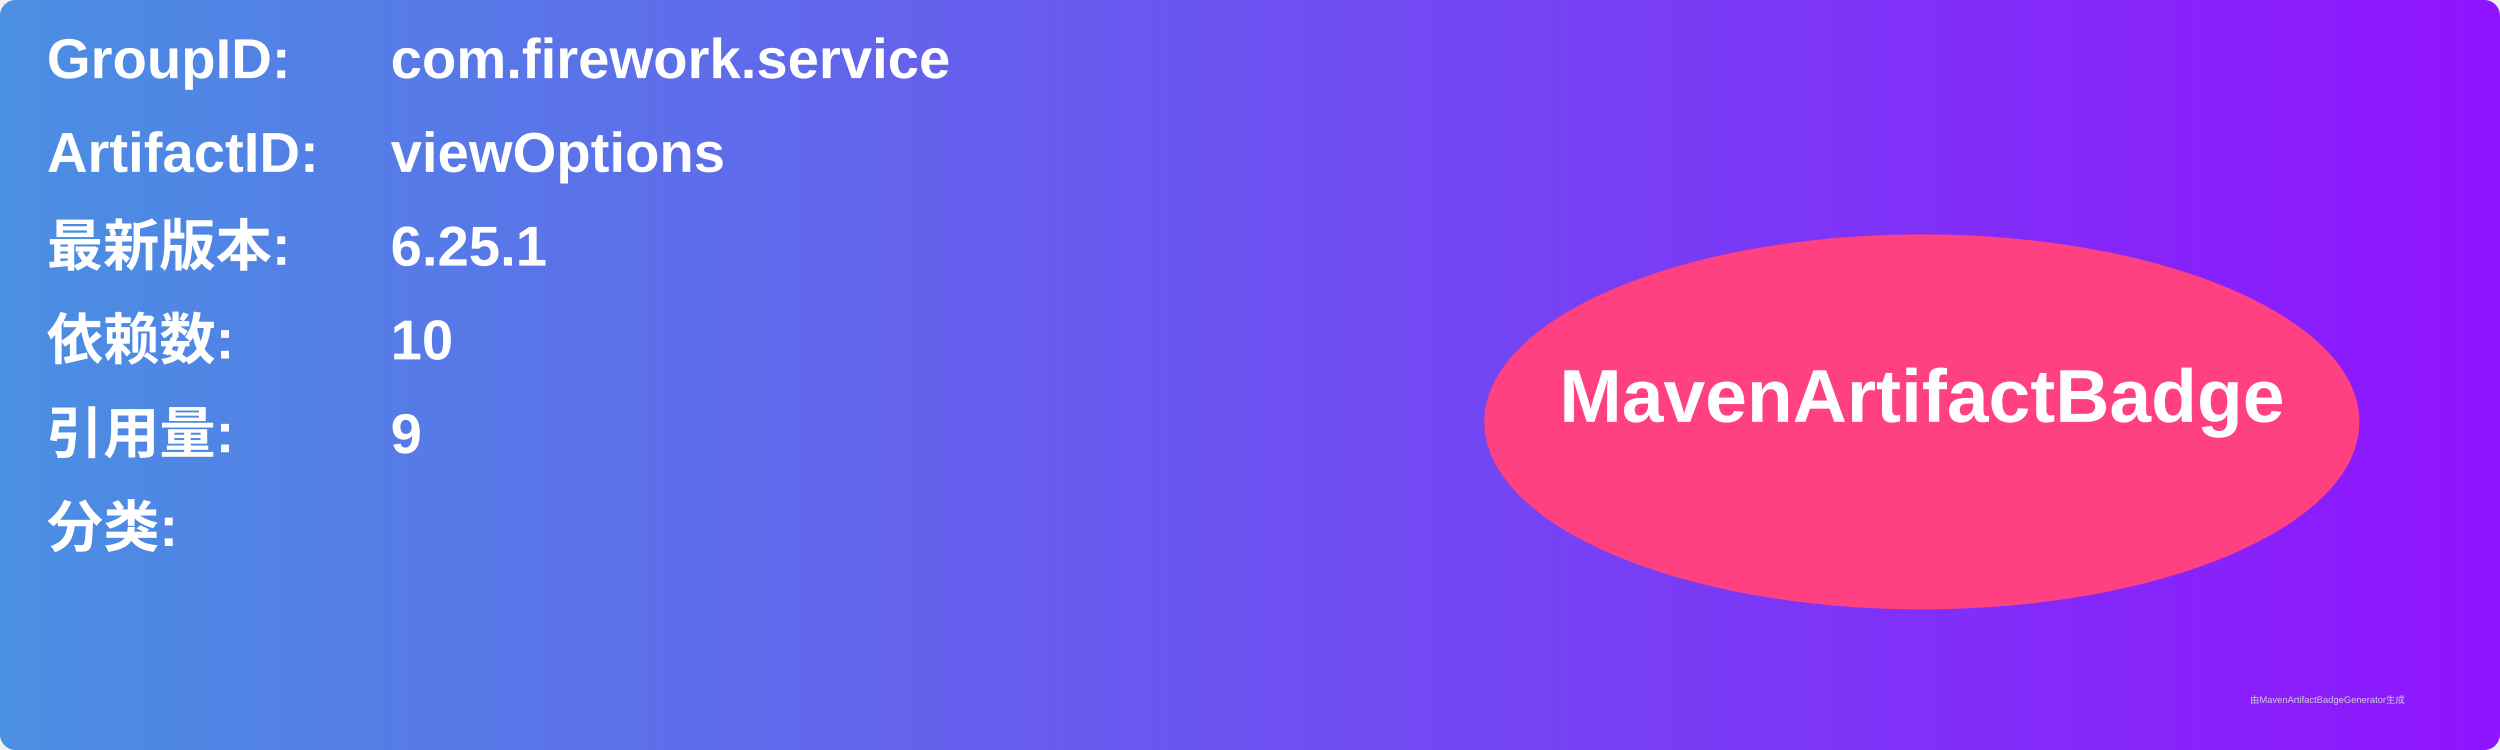
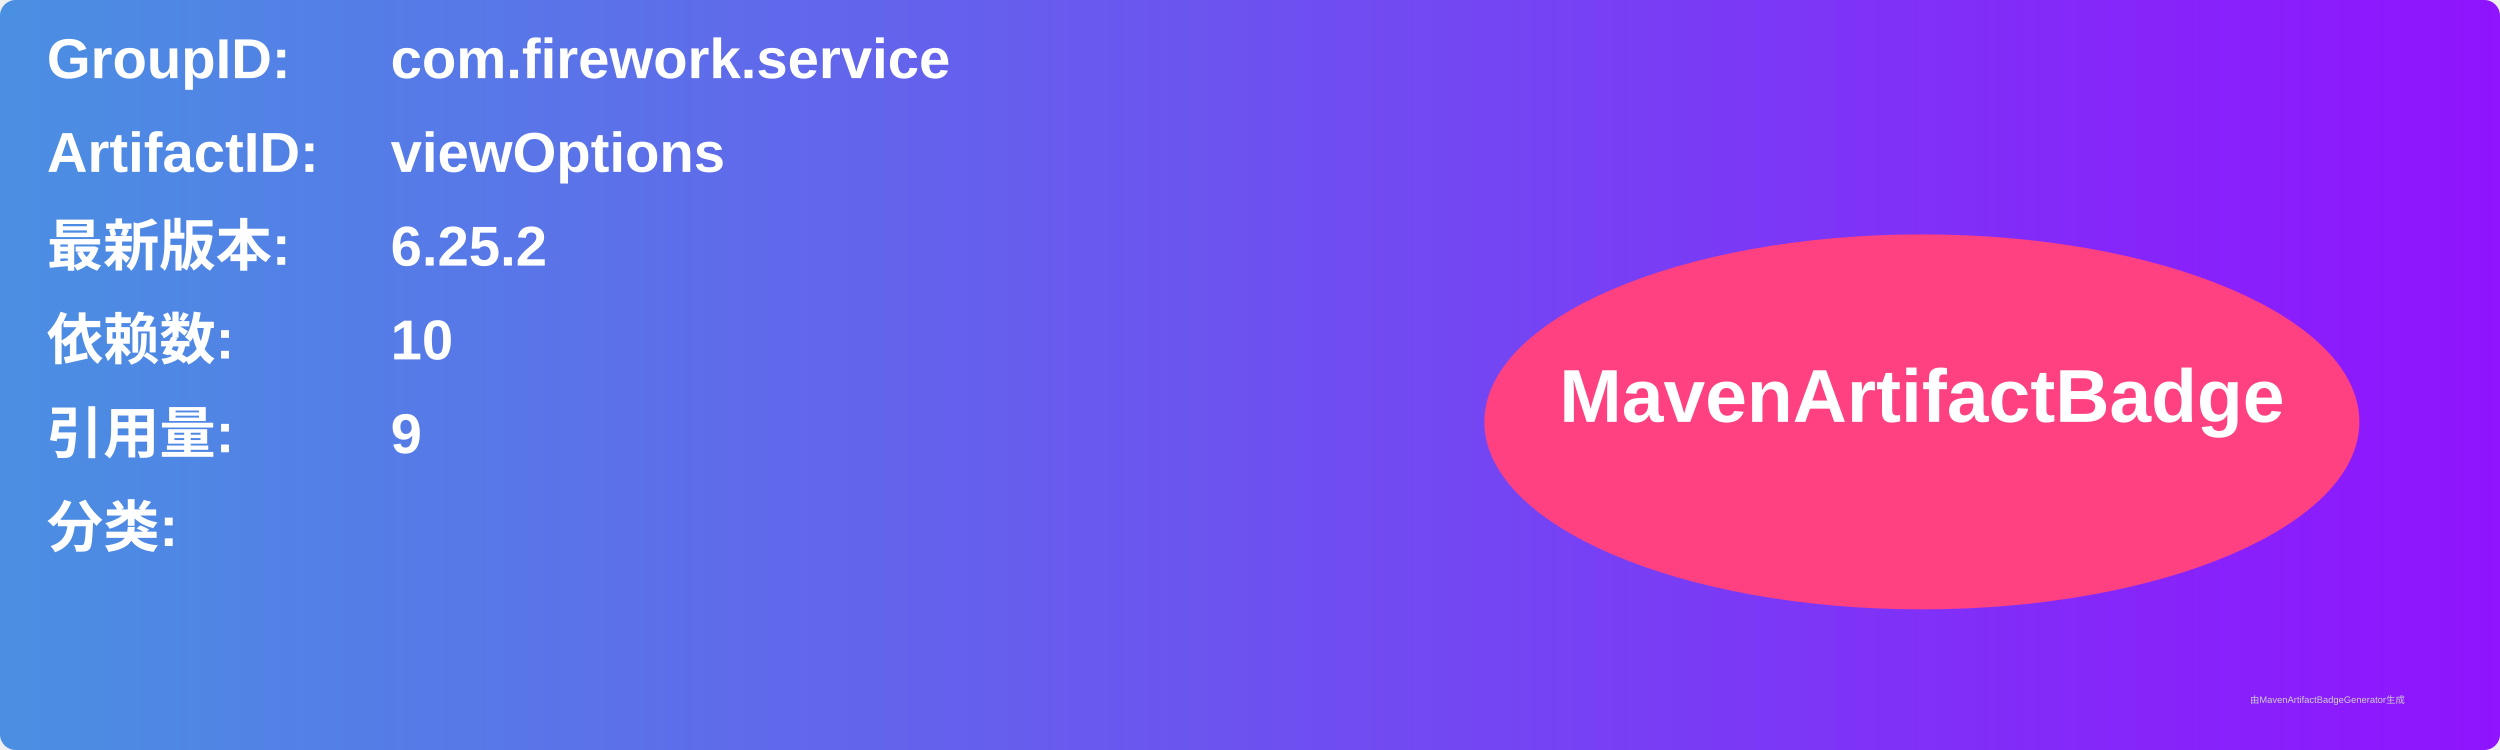
<svg xmlns="http://www.w3.org/2000/svg" width="800" height="240" viewBox="0 0 800 240">
  <linearGradient id="grad" x1="0%" y1="0%" x2="100%" y2="0%">
    <stop offset="0%" stop-color="#4a90e2" />
    <stop offset="100%" stop-color="#9013fe" />
  </linearGradient>
  <rect width="100%" height="100%" rx="5" ry="5" fill="url(#grad)" />
  <g transform="translate(15, 15)">
    <text x="0" y="10" font-family="Arial" font-size="18" fill="white" font-weight="bold" width="260">GroupID:</text>
    <text x="110" y="10" font-family="Arial" font-size="18" fill="white" font-weight="bold" width="460">com.firework.service</text>
    <text x="0" y="40" font-family="Arial" font-size="18" fill="white" font-weight="bold" width="260">ArtifactID:</text>
    <text x="110" y="40" font-family="Arial" font-size="18" fill="white" font-weight="bold" width="460">viewOptions</text>
    <text x="0" y="70" font-family="Arial" font-size="18" fill="white" font-weight="bold">最新版本:</text>
    <text x="110" y="70" font-family="Arial" font-size="18" fill="white" font-weight="bold">
-       <tspan font-weight="bold">6.25.1</tspan>
+       <tspan font-weight="bold">6.25.2</tspan>
    </text>
    <text x="0" y="100" font-family="Arial" font-size="18" fill="white" font-weight="bold">依赖数: </text>
    <text x="110" y="100" font-family="Arial" font-size="18" fill="white">
      <tspan font-weight="bold">10</tspan>
    </text>
    <text x="0" y="130" font-family="Arial" font-size="18" fill="white" font-weight="bold">引用量: </text>
    <text x="110" y="130" font-family="Arial" font-size="18" fill="white">
      <tspan font-weight="bold">9</tspan>
    </text>
    <text x="0" y="160" font-family="Arial" font-size="18" fill="white" font-weight="bold">分类:</text>
    <text x="10" y="190" font-family="Arial" font-size="10" fill="white">
      <tspan font-weight="bold" />
    </text>
    <ellipse cx="600" cy="120" rx="140" ry="60" fill="#ff4081" />
    <text x="600" y="120" text-anchor="middle" font-family="Arial" font-size="24" fill="white" font-weight="bold">MavenArtifactBadge</text>
  </g>
  <text x="720" y="225" font-family="Arial" font-size="3" fill="#d0d0d0">由MavenArtifactBadgeGenerator生成</text>
</svg>
